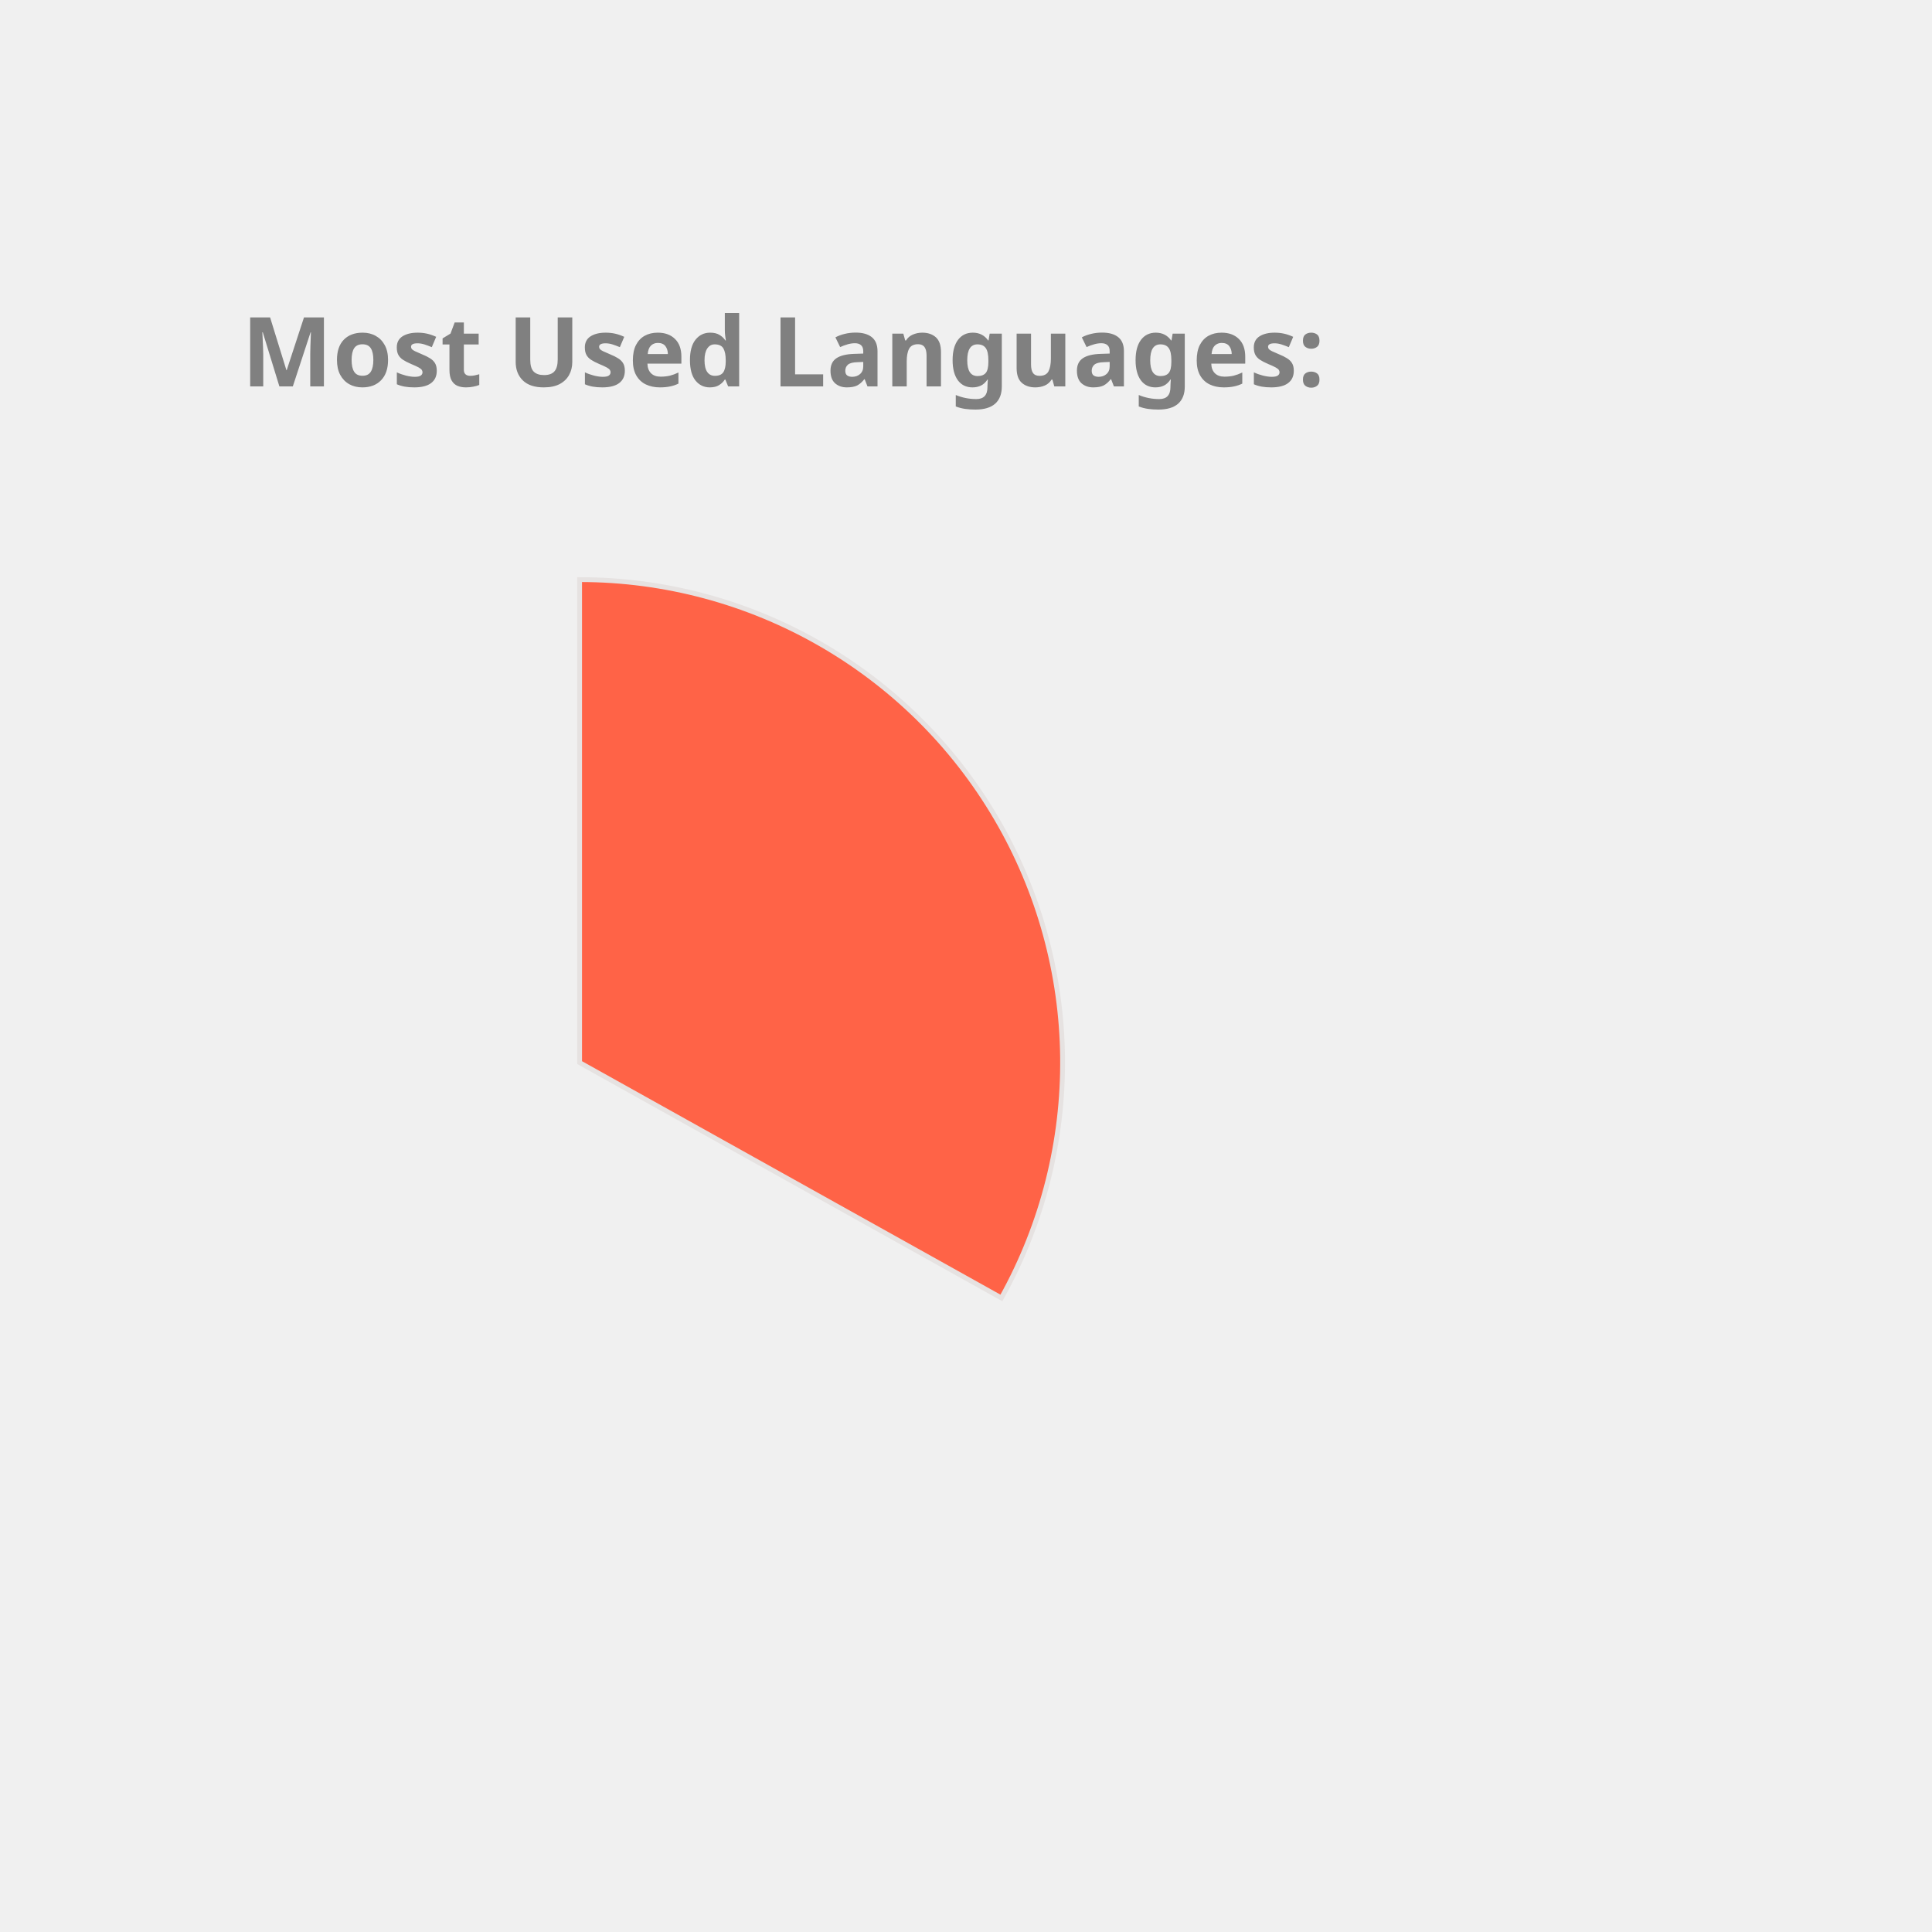
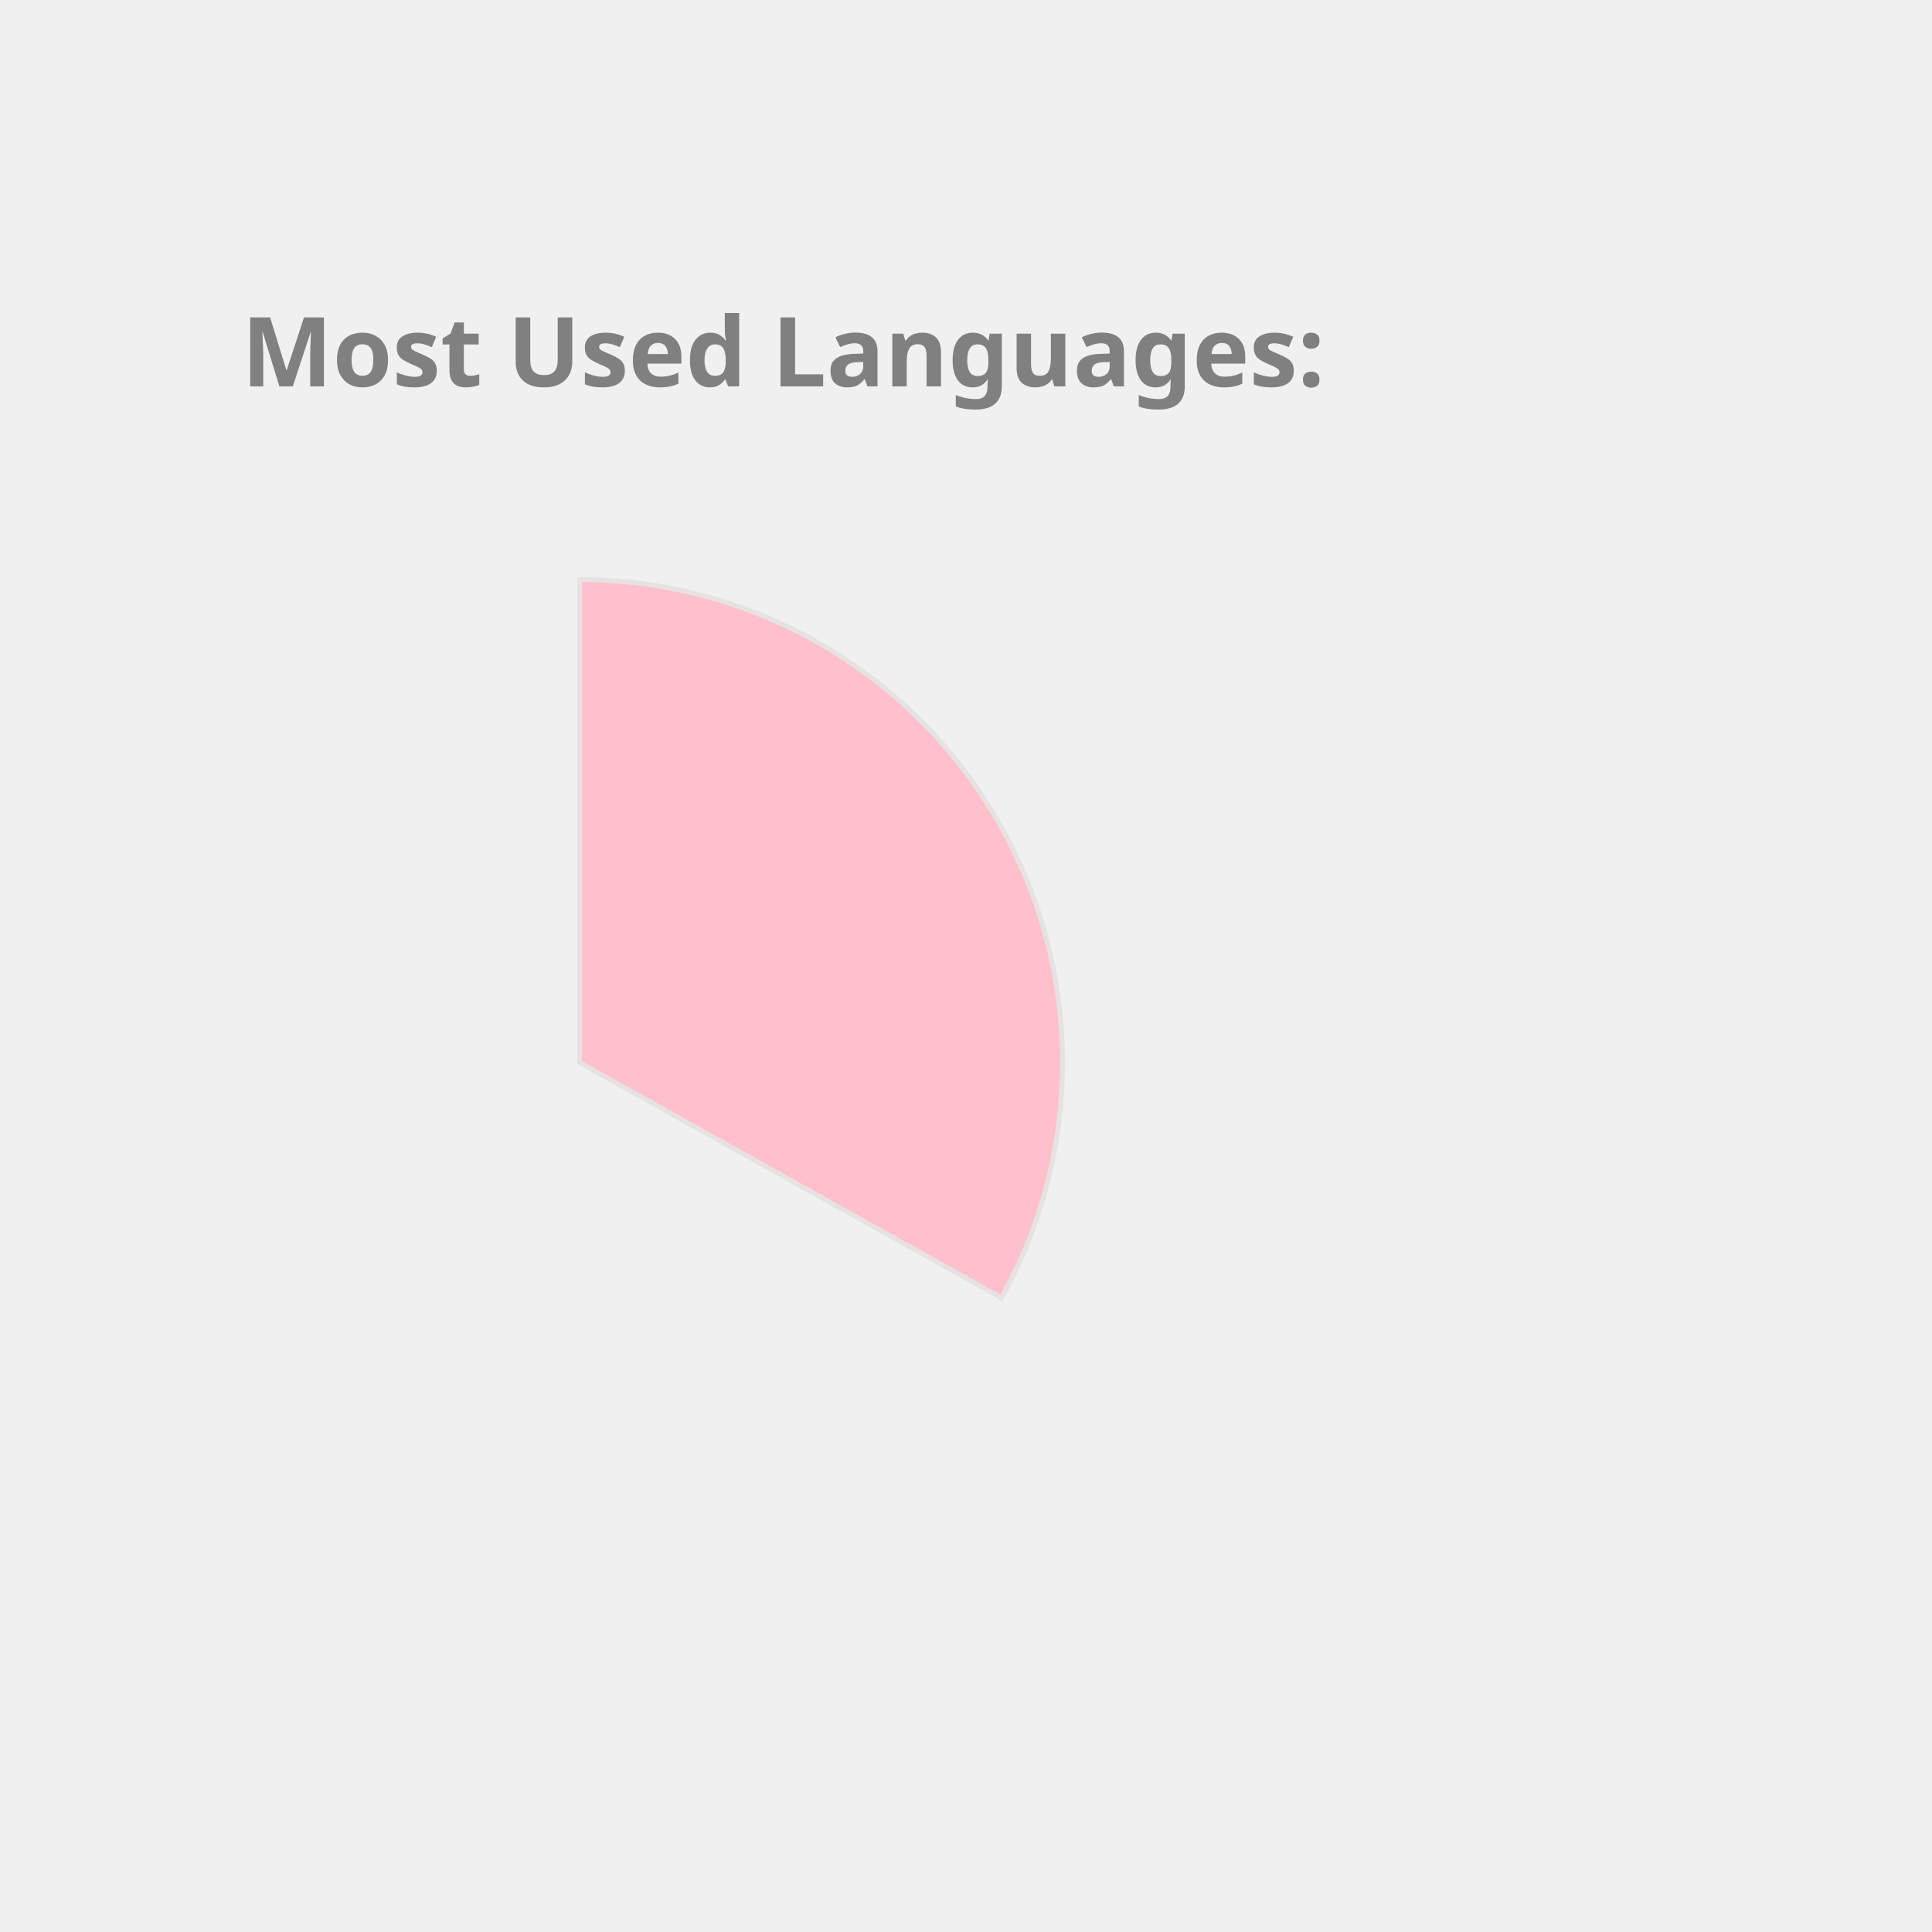
<svg xmlns="http://www.w3.org/2000/svg" height="350px" width="350px" viewBox="0 0 400 400">
  <style> 
        .label {
                font: bold 20px sans-serif;
                color: #404040;
                -webkit-text-stroke: 1px white;
        }

        path {
                stroke: #E6E2E1;
                stroke-width: 1px;
                transform: translate(60px, 100px);
        }

        .path_1 {
                animation: fadeIn 5s linear forwards;
        }

        .path_2 {
                transform: scale(0);
                animation: fadeIn 5s linear forwards 5s;
        }


        
        .path_3 {
                transform: scale(0);
                animation: fadeIn 5s linear forwards 10s;
        }


        .path_4 {
                transform: scale(0);
                animation: fadeIn 5s linear forwards 15s;
        }

        .path_5 {
                transform: scale(0);
                animation: fadeIn 5s linear forwards 20s;
        }

        .path_6 {
                transform: scale(0);
                animation: fadeIn 5s linear forwards 25s;
        }

        .path_7 {
                transform: scale(0);
                animation: fadeIn 5s linear forwards 30s;
        }

        .path_8 {
                transform: scale(0);
                animation: fadeIn 5s linear forwards 35s;
        }

        .path_9 {
                transform: scale(0);
                animation: fadeIn 5s linear forwards 40s;
        }

        .path_10 {
                transform: scale(0);
                animation: fadeIn 5s linear forwards 45s;
        }

        @keyframes fadeIn {
                0% {                        
                        transform: translate(250px, 300px) rotate(0deg) scale(0);
                        
                }
                50% {
                        transform: translate(150px, 220px) rotate(180deg) scale(0.5);
                        
                }
                
                100% {
                        transform: translate(60px, 120px) rotate(360deg) scale(1);
                        
                }
        }
        .txt_1 {
                opacity: 0;
                animation: txtShow 5s linear forwards 0s;
        }

        .txt_2 {
                opacity: 0;
                animation: txtShow 5s linear forwards 5s;
        }

        .txt_3 {
                opacity: 0;
                animation: txtShow 5s linear forwards 10s;
        }

        .txt_4 {
                opacity: 0;
                animation: txtShow 5s linear forwards 15s;
        }

        .txt_5 {
                opacity: 0;
                animation: txtShow 5s linear forwards 20s;
        }

        .txt_6 {
                opacity: 0;
                animation: txtShow 5s linear forwards 25s;
        }

        .txt_7 {
                opacity: 0;
                animation: txtShow 5s linear forwards 30s;
        }

        .txt_8 {
                opacity: 0;
                animation: txtShow 5s linear forwards 35s;
        }

        .txt_9 {
                opacity: 0;
                animation: txtShow 5s linear forwards 40s;
        }

        .txt_10 {
                opacity: 0;
                animation: txtShow 5s linear forwards 45s;
        }

        @keyframes txtShow {
                0% {                        
                        opacity: 0;
                        transform: translate(0px, 0px) scale(0);
                }
                100% {
                        opacity: 1;
                        transform: translate(0px, 0px) scale(1);
                        
                }
        }
</style>
-   <path class="path_1" d="M 60,120 L 60,20 A 100,100 0 0 1 147.326,168.725 Z" fill="Tomato" stroke="#fff" stroke-width="2" />
-   <text class="txt_1" x="260" y="150" fill="Tomato" stroke="Tomato" stroke-width="1">Java</text>
-   <path class="path_2" d="M 60,120 L 147.326,168.725 A 100,100 0 0 1 -17.051,183.742 Z" fill="Orchid" stroke="#fff" stroke-width="2" />
-   <text class="txt_2" x="260" y="170" fill="Orchid" stroke="Orchid" stroke-width="1">TypeScript</text>
-   <path class="path_3" d="M 60,120 L -17.051,183.742 A 100,100 0 0 1 -26.392,69.638 Z" fill="Pink" stroke="#fff" stroke-width="2" />
-   <text class="txt_3" x="260" y="190" fill="Pink" stroke="Pink" stroke-width="1">JavaScript</text>
-   <path class="path_4" d="M 60,120 L -26.392,69.638 A 100,100 0 0 1 -7.995,46.674 Z" fill="DodgerBlue" stroke="#fff" stroke-width="2" />
-   <text class="txt_4" x="260" y="210" fill="DodgerBlue" stroke="DodgerBlue" stroke-width="1">HTML</text>
-   <path class="path_5" d="M 60,120 L -7.995,46.674 A 100,100 0 0 1 12.93,31.771 Z" fill="LightSeaGreen" stroke="#fff" stroke-width="2" />
-   <text class="txt_5" x="260" y="230" fill="LightSeaGreen" stroke="LightSeaGreen" stroke-width="1">CSS</text>
-   <path class="path_6" d="M 60,120 L 12.93,31.771 A 100,100 0 0 1 34.523,23.3 Z" fill="IndianRed" stroke="#fff" stroke-width="2" />
-   <text class="txt_6" x="260" y="250" fill="IndianRed" stroke="IndianRed" stroke-width="1">Sass</text>
-   <path class="path_7" d="M 60,120 L 34.523,23.3 A 100,100 0 0 1 43.117,21.436 Z" fill="Chocolate" stroke="#fff" stroke-width="2" />
-   <text class="txt_7" x="260" y="270" fill="Chocolate" stroke="Chocolate" stroke-width="1">Python</text>
-   <path class="path_8" d="M 60,120 L 43.117,21.436 A 100,100 0 0 1 51.215,20.387 Z" fill="CornflowerBlue" stroke="#fff" stroke-width="2" />
-   <text class="txt_8" x="260" y="290" fill="CornflowerBlue" stroke="CornflowerBlue" stroke-width="1">Batchfile</text>
-   <path class="path_9" d="M 60,120 L 51.215,20.387 A 100,100 0 0 1 54.976,20.126 Z" fill="Orange" stroke="#fff" stroke-width="2" />
-   <text class="txt_9" x="260" y="310" fill="Orange" stroke="Orange" stroke-width="1">Mustache</text>
-   <path class="path_10" d="M 60,120 L 54.976,20.126 A 100,100 0 0 1 58.743,20.008 Z" fill="RosyBrown" stroke="#fff" stroke-width="2" />
-   <text class="txt_10" x="260" y="330" fill="RosyBrown" stroke="RosyBrown" stroke-width="1">SCSS</text>
+   <path class="path_1" d="M 60,120 L 60,20 A 100,100 0 0 1 147.326,168.725 Z" fill="Pink" stroke="#fff" stroke-width="2" />
+   <text class="txt_1" x="260" y="150" fill="Pink" stroke="Pink" stroke-width="1">Java</text>
+   <path class="path_2" d="M 60,120 L 147.326,168.725 A 100,100 0 0 1 -17.051,183.742 Z" fill="Tomato" stroke="#fff" stroke-width="2" />
+   <text class="txt_2" x="260" y="170" fill="Tomato" stroke="Tomato" stroke-width="1">TypeScript</text>
+   <path class="path_3" d="M 60,120 L -17.051,183.742 A 100,100 0 0 1 -26.392,69.638 Z" fill="MediumTurquoise" stroke="#fff" stroke-width="2" />
+   <text class="txt_3" x="260" y="190" fill="MediumTurquoise" stroke="MediumTurquoise" stroke-width="1">JavaScript</text>
+   <path class="path_4" d="M 60,120 L -26.392,69.638 A 100,100 0 0 1 -7.995,46.674 Z" fill="Chocolate" stroke="#fff" stroke-width="2" />
+   <text class="txt_4" x="260" y="210" fill="Chocolate" stroke="Chocolate" stroke-width="1">HTML</text>
+   <path class="path_5" d="M 60,120 L -7.995,46.674 A 100,100 0 0 1 12.93,31.771 Z" fill="SteelBlue" stroke="#fff" stroke-width="2" />
+   <text class="txt_5" x="260" y="230" fill="SteelBlue" stroke="SteelBlue" stroke-width="1">CSS</text>
+   <path class="path_6" d="M 60,120 L 12.93,31.771 A 100,100 0 0 1 34.523,23.3 Z" fill="CornflowerBlue" stroke="#fff" stroke-width="2" />
+   <text class="txt_6" x="260" y="250" fill="CornflowerBlue" stroke="CornflowerBlue" stroke-width="1">Sass</text>
+   <path class="path_7" d="M 60,120 L 34.523,23.3 A 100,100 0 0 1 43.117,21.436 Z" fill="Gold" stroke="#fff" stroke-width="2" />
+   <text class="txt_7" x="260" y="270" fill="Gold" stroke="Gold" stroke-width="1">Python</text>
+   <path class="path_8" d="M 60,120 L 43.117,21.436 A 100,100 0 0 1 51.215,20.387 Z" fill="MediumAquaMarine" stroke="#fff" stroke-width="2" />
+   <text class="txt_8" x="260" y="290" fill="MediumAquaMarine" stroke="MediumAquaMarine" stroke-width="1">Batchfile</text>
+   <path class="path_9" d="M 60,120 L 51.215,20.387 A 100,100 0 0 1 54.976,20.126 Z" fill="DodgerBlue" stroke="#fff" stroke-width="2" />
+   <text class="txt_9" x="260" y="310" fill="DodgerBlue" stroke="DodgerBlue" stroke-width="1">Mustache</text>
+   <path class="path_10" d="M 60,120 L 54.976,20.126 A 100,100 0 0 1 58.743,20.008 Z" fill="MediumSlateBlue" stroke="#fff" stroke-width="2" />
+   <text class="txt_10" x="260" y="330" fill="MediumSlateBlue" stroke="MediumSlateBlue" stroke-width="1">SCSS</text>
  <g class="label">
    <text x="50" y="80" fill="grey">Most Used Languages:</text>
  </g>
</svg>
